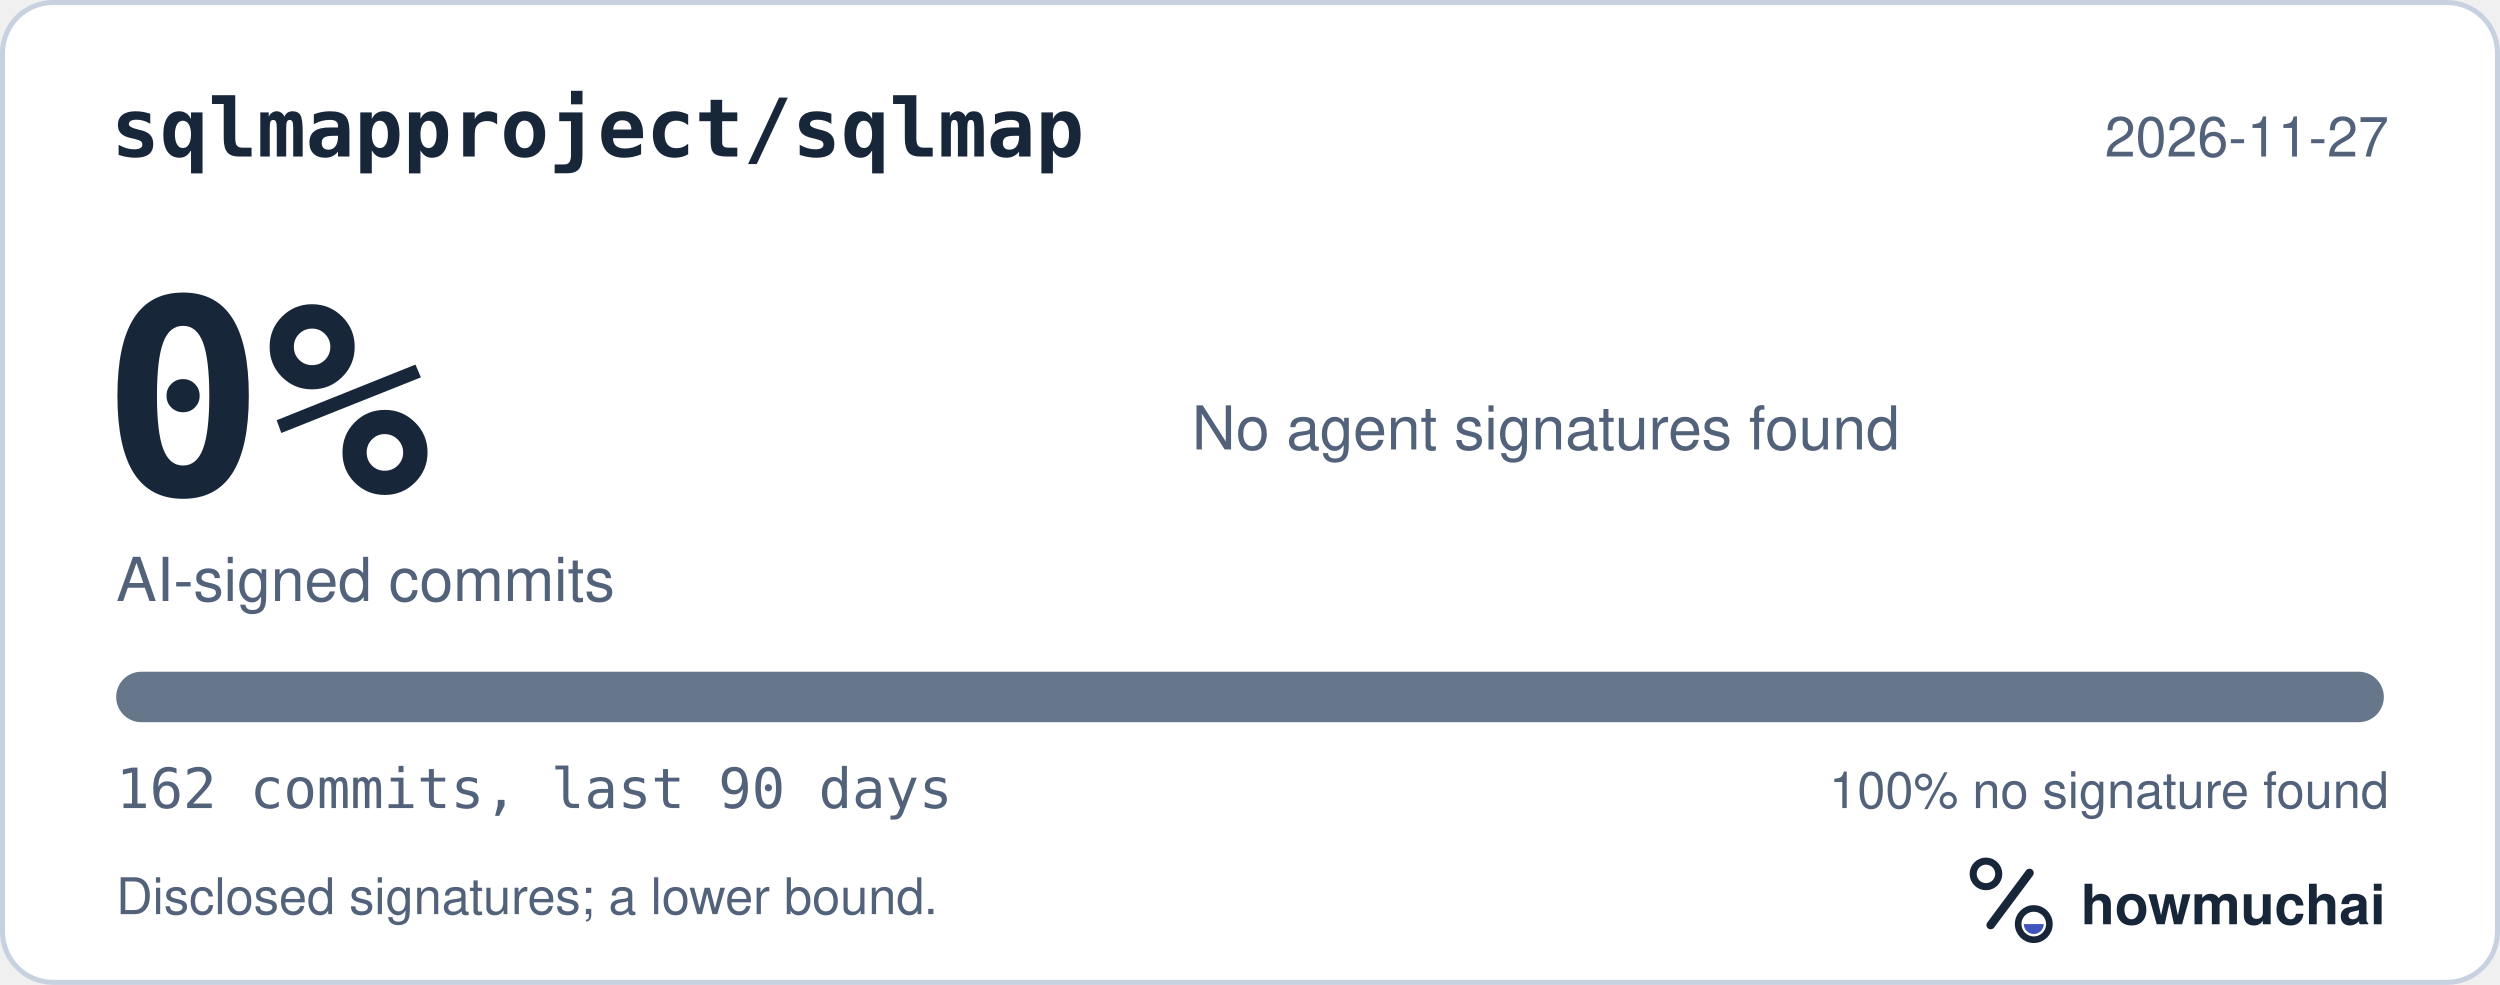
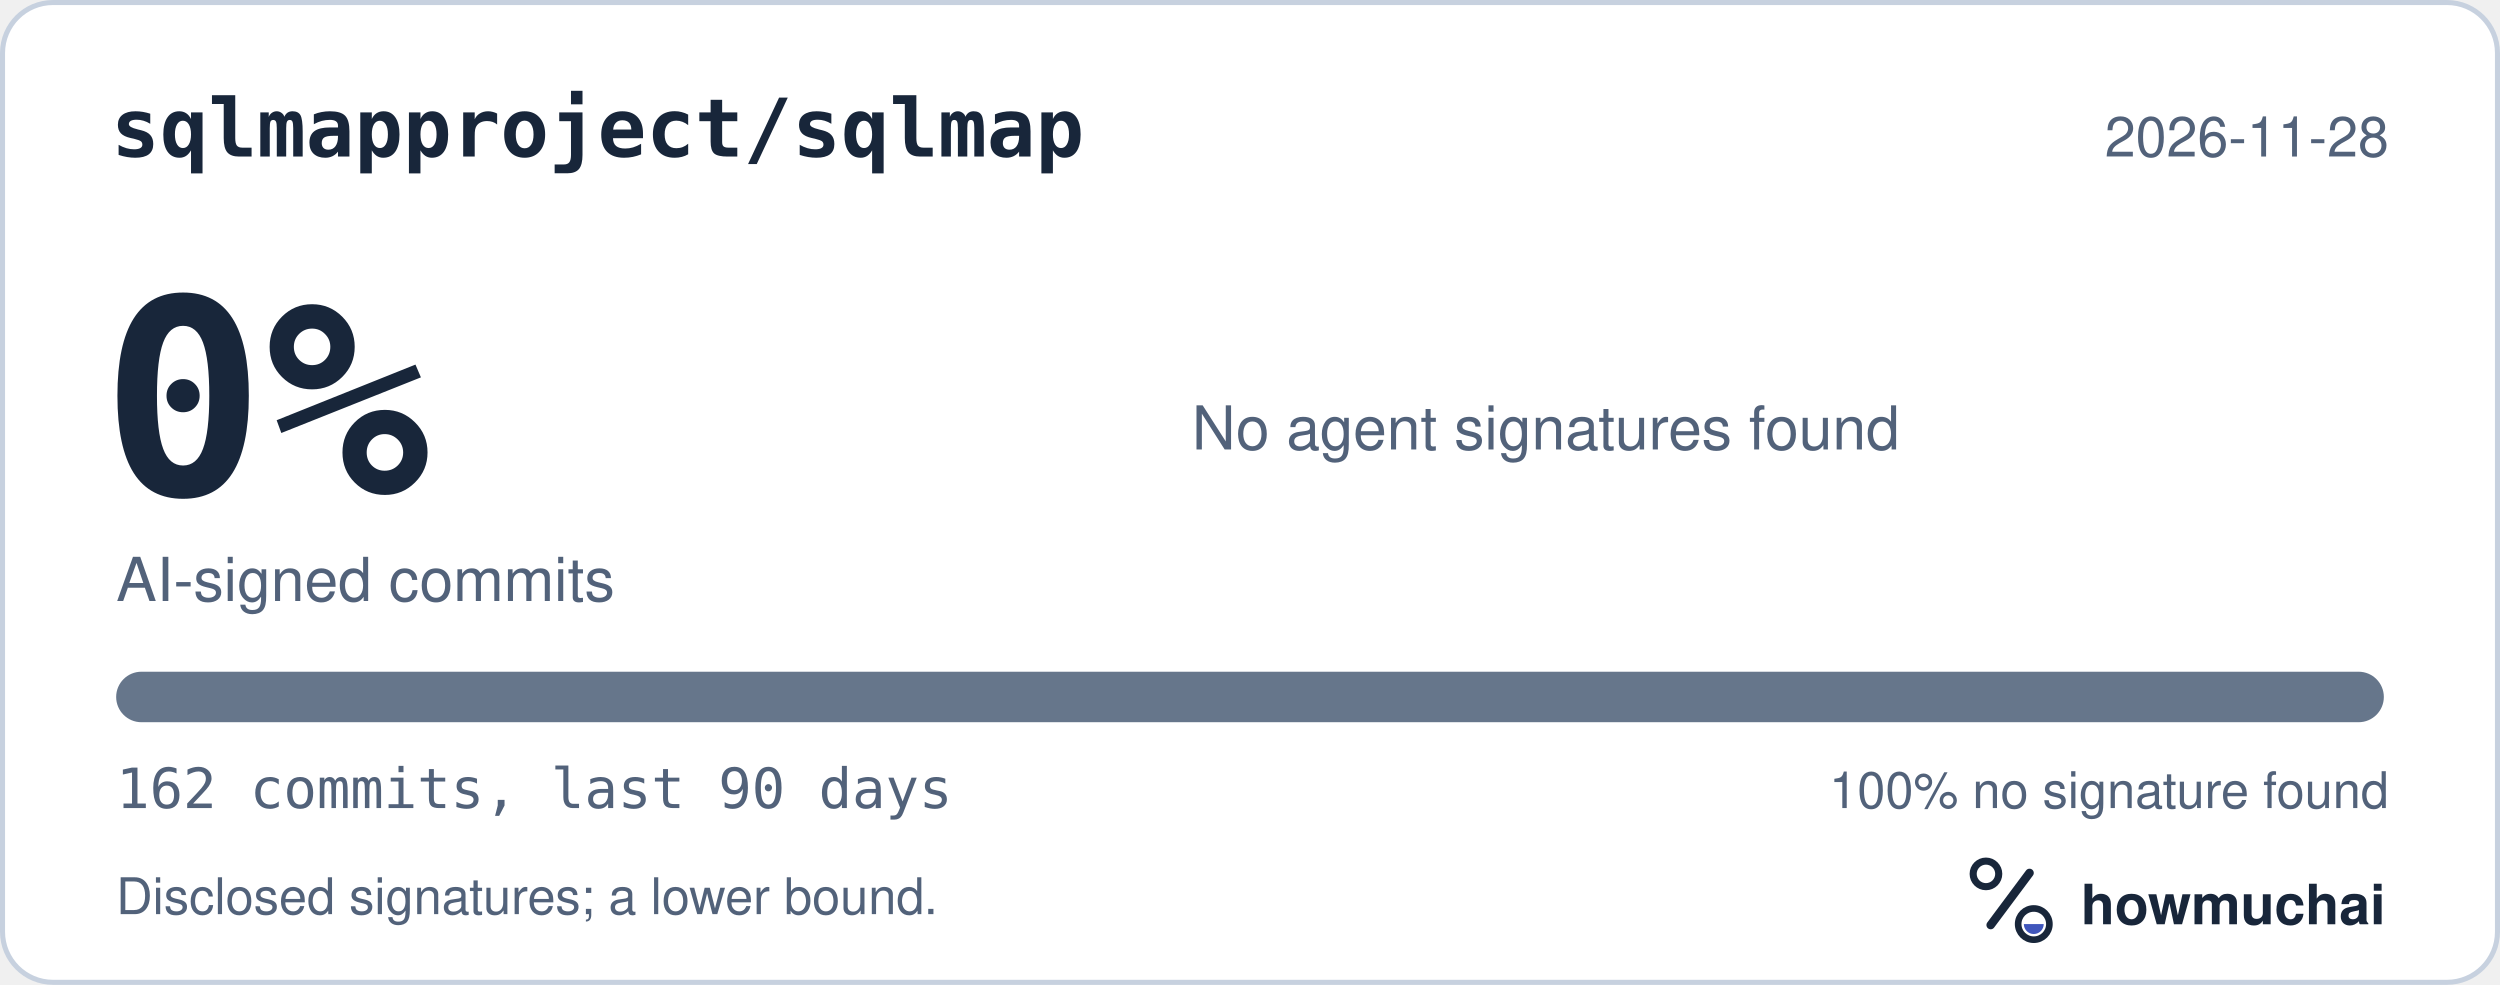
<svg xmlns="http://www.w3.org/2000/svg" width="495" height="195" viewBox="0 0 495 195" role="img" aria-labelledby="hm-t hm-d">
  <rect x="0.5" y="0.5" width="494" height="194" rx="10" fill="#FFFFFF" stroke="#C7D1DF" />
  <text x="22" y="31" fill="#18263A" font-family="ui-monospace, SF Mono, Menlo, Consolas, IBM Plex Mono, monospace" font-size="16" font-weight="600">sqlmapproject/sqlmap</text>
-   <text x="473" y="31" fill="#52627A" font-family="-apple-system, BlinkMacSystemFont, Segoe UI, Helvetica, Arial, Fira Sans, sans-serif" font-size="11" text-anchor="end">2026-11-27</text>
+   <text x="473" y="31" fill="#52627A" font-family="-apple-system, BlinkMacSystemFont, Segoe UI, Helvetica, Arial, Fira Sans, sans-serif" font-size="11" text-anchor="end">2026-11-28</text>
  <text x="20" y="98" fill="#18263A" font-family="ui-monospace, SF Mono, Menlo, Consolas, IBM Plex Mono, monospace" font-size="54" font-weight="700">0%</text>
  <text x="23" y="119" fill="#52627A" font-family="-apple-system, BlinkMacSystemFont, Segoe UI, Helvetica, Arial, Fira Sans, sans-serif" font-size="12">AI-signed commits</text>
  <text x="236" y="89" fill="#52627A" font-family="-apple-system, BlinkMacSystemFont, Segoe UI, Helvetica, Arial, Fira Sans, sans-serif" font-size="12">No agent signatures found</text>
  <defs>
    <clipPath id="hm-bar">
      <rect x="23" y="133" width="449" height="10" rx="5" />
    </clipPath>
  </defs>
  <rect x="23" y="133" width="449" height="10" rx="5" fill="#66768B" />
  <g clip-path="url(#hm-bar)" />
  <text x="23" y="160" fill="#52627A" font-family="ui-monospace, SF Mono, Menlo, Consolas, IBM Plex Mono, monospace" font-size="11">162 commits, last 90 days</text>
  <text x="473" y="160" fill="#52627A" font-family="-apple-system, BlinkMacSystemFont, Segoe UI, Helvetica, Arial, Fira Sans, sans-serif" font-size="10" text-anchor="end">100% no signature found</text>
  <text x="23" y="181" fill="#52627A" font-family="-apple-system, BlinkMacSystemFont, Segoe UI, Helvetica, Arial, Fira Sans, sans-serif" font-size="10">Disclosed signatures; a lower bound.</text>
  <g transform="translate(386 166) scale(0.046875)">
    <circle cx="154" cy="150" r="54" fill="none" stroke="#18263A" stroke-width="30" />
    <path d="M174 366 338 146" fill="none" stroke="#18263A" stroke-width="36" stroke-linecap="round" />
    <circle cx="356" cy="362" r="66" fill="none" stroke="#18263A" stroke-width="28" />
    <path d="M314 362a42 42 0 0 0 84 0Z" fill="#4056BC" />
  </g>
  <text x="412" y="183" fill="#18263A" font-family="-apple-system, BlinkMacSystemFont, Segoe UI, Helvetica, Arial, Fira Sans, sans-serif" font-size="11" font-weight="650">howmuchai</text>
</svg>
